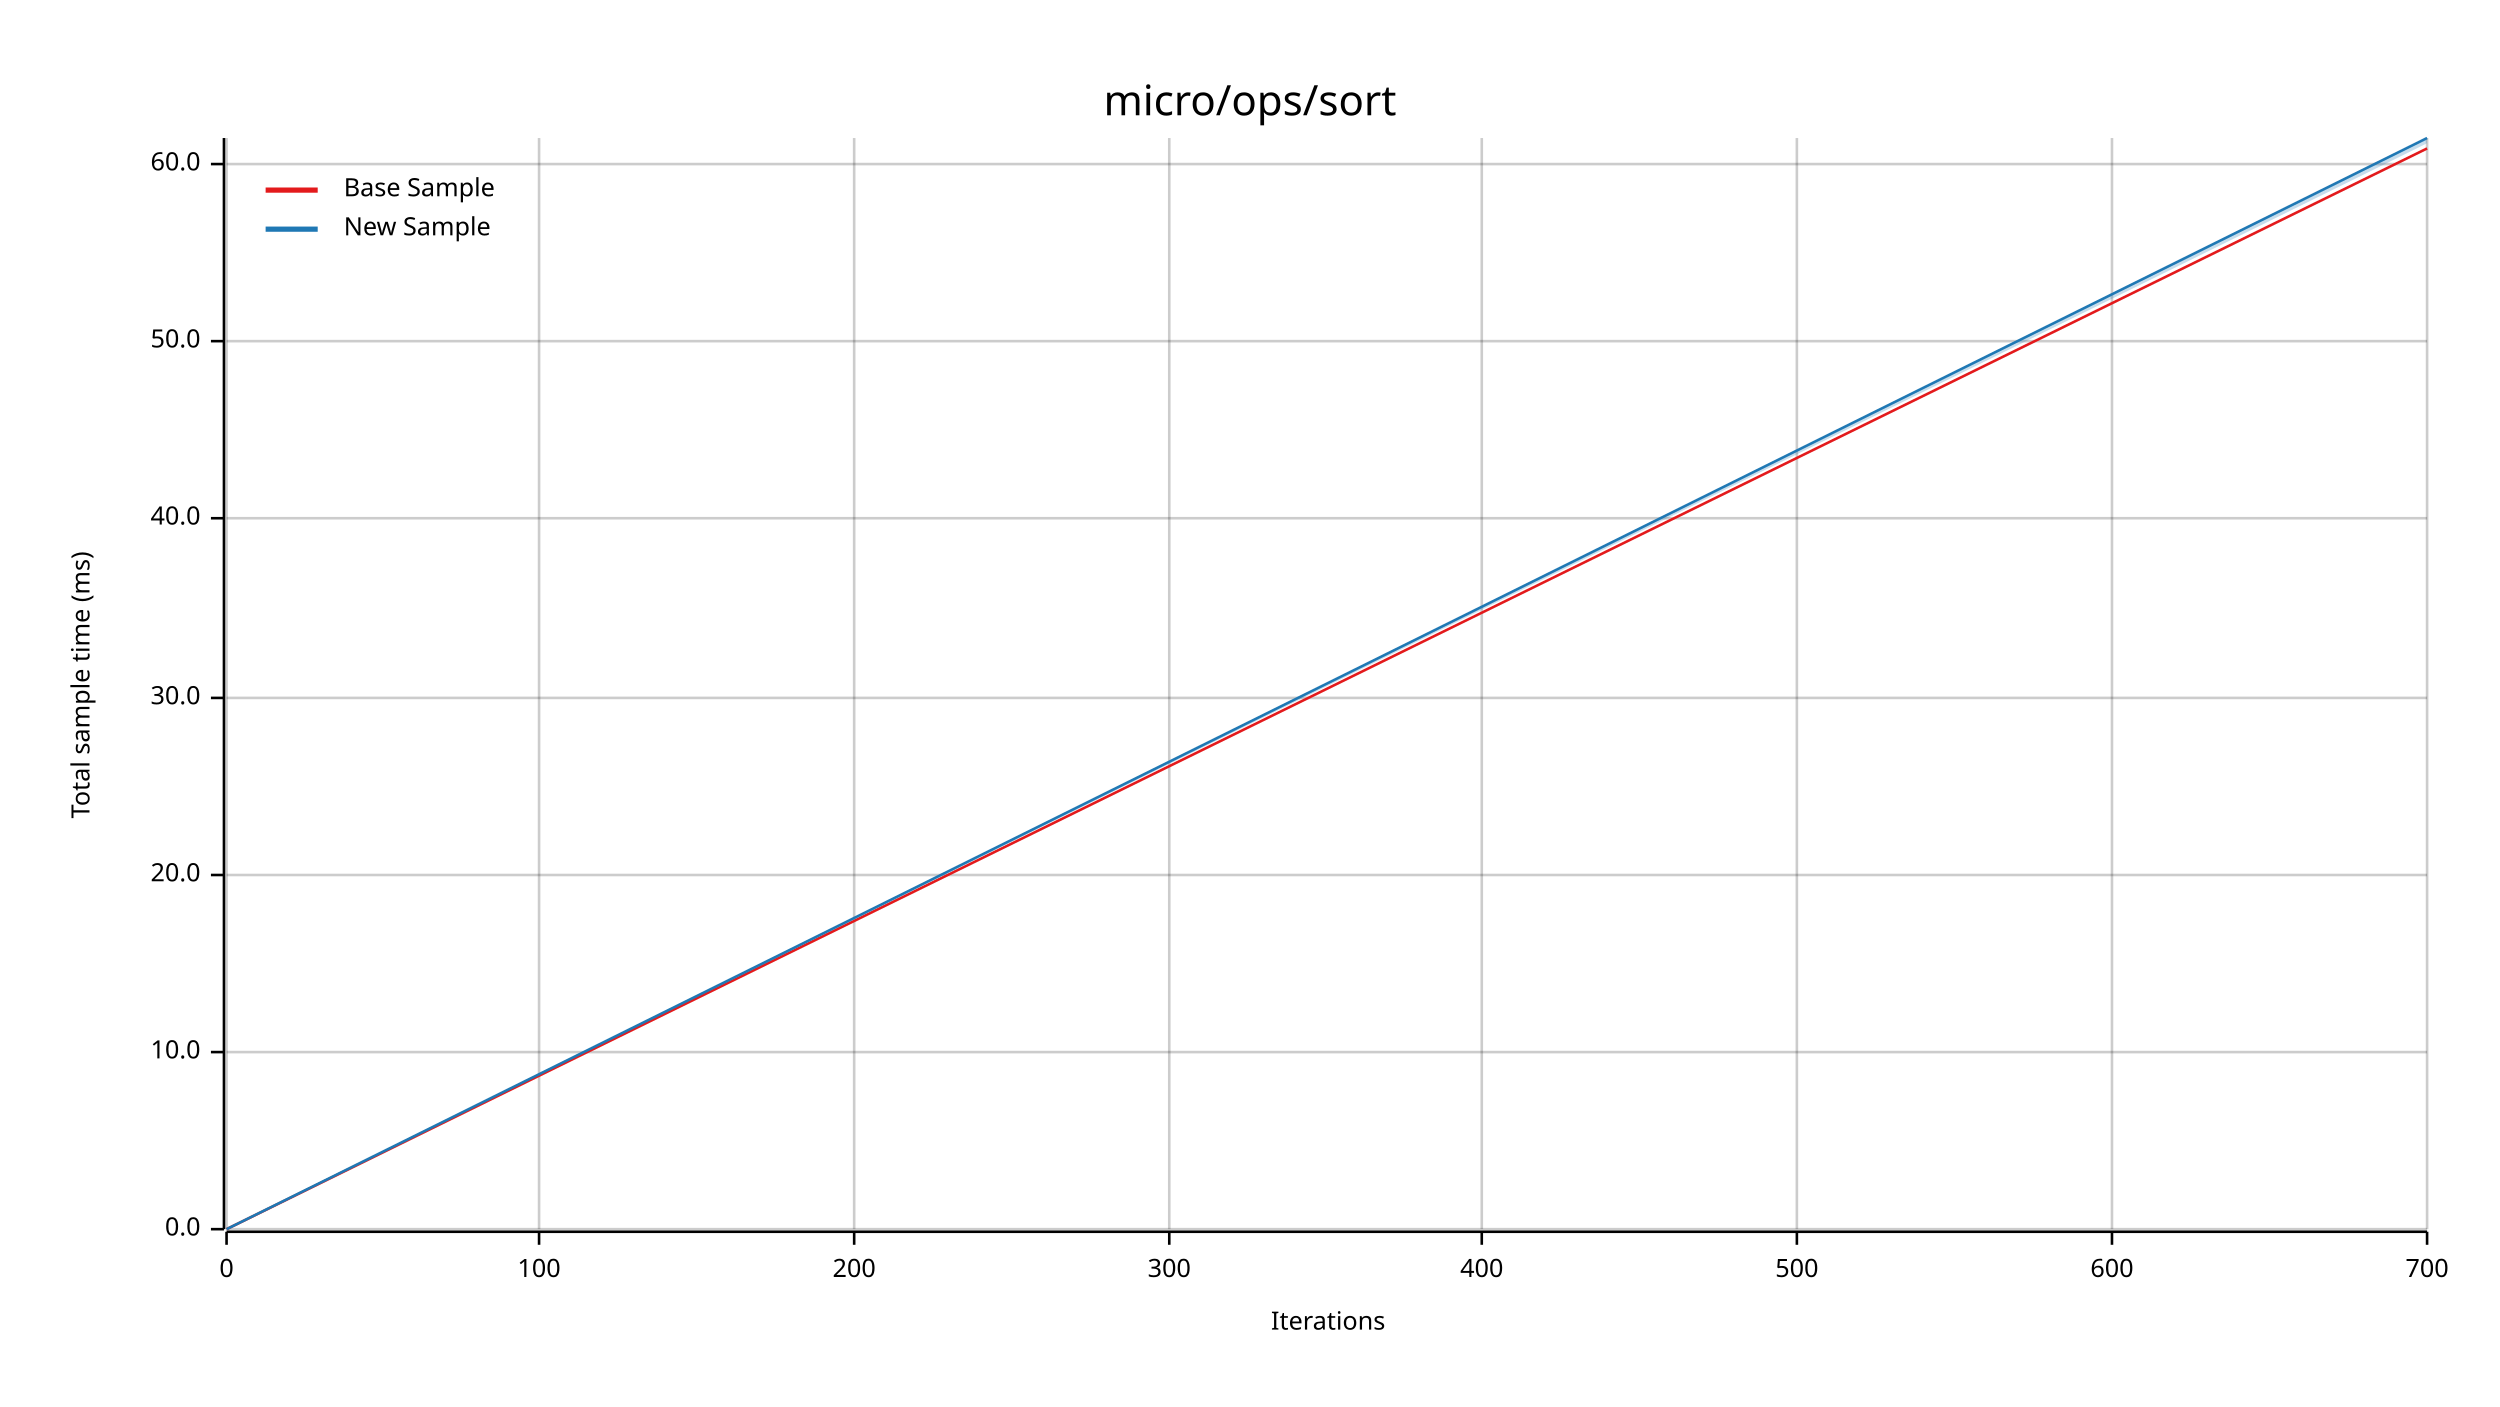
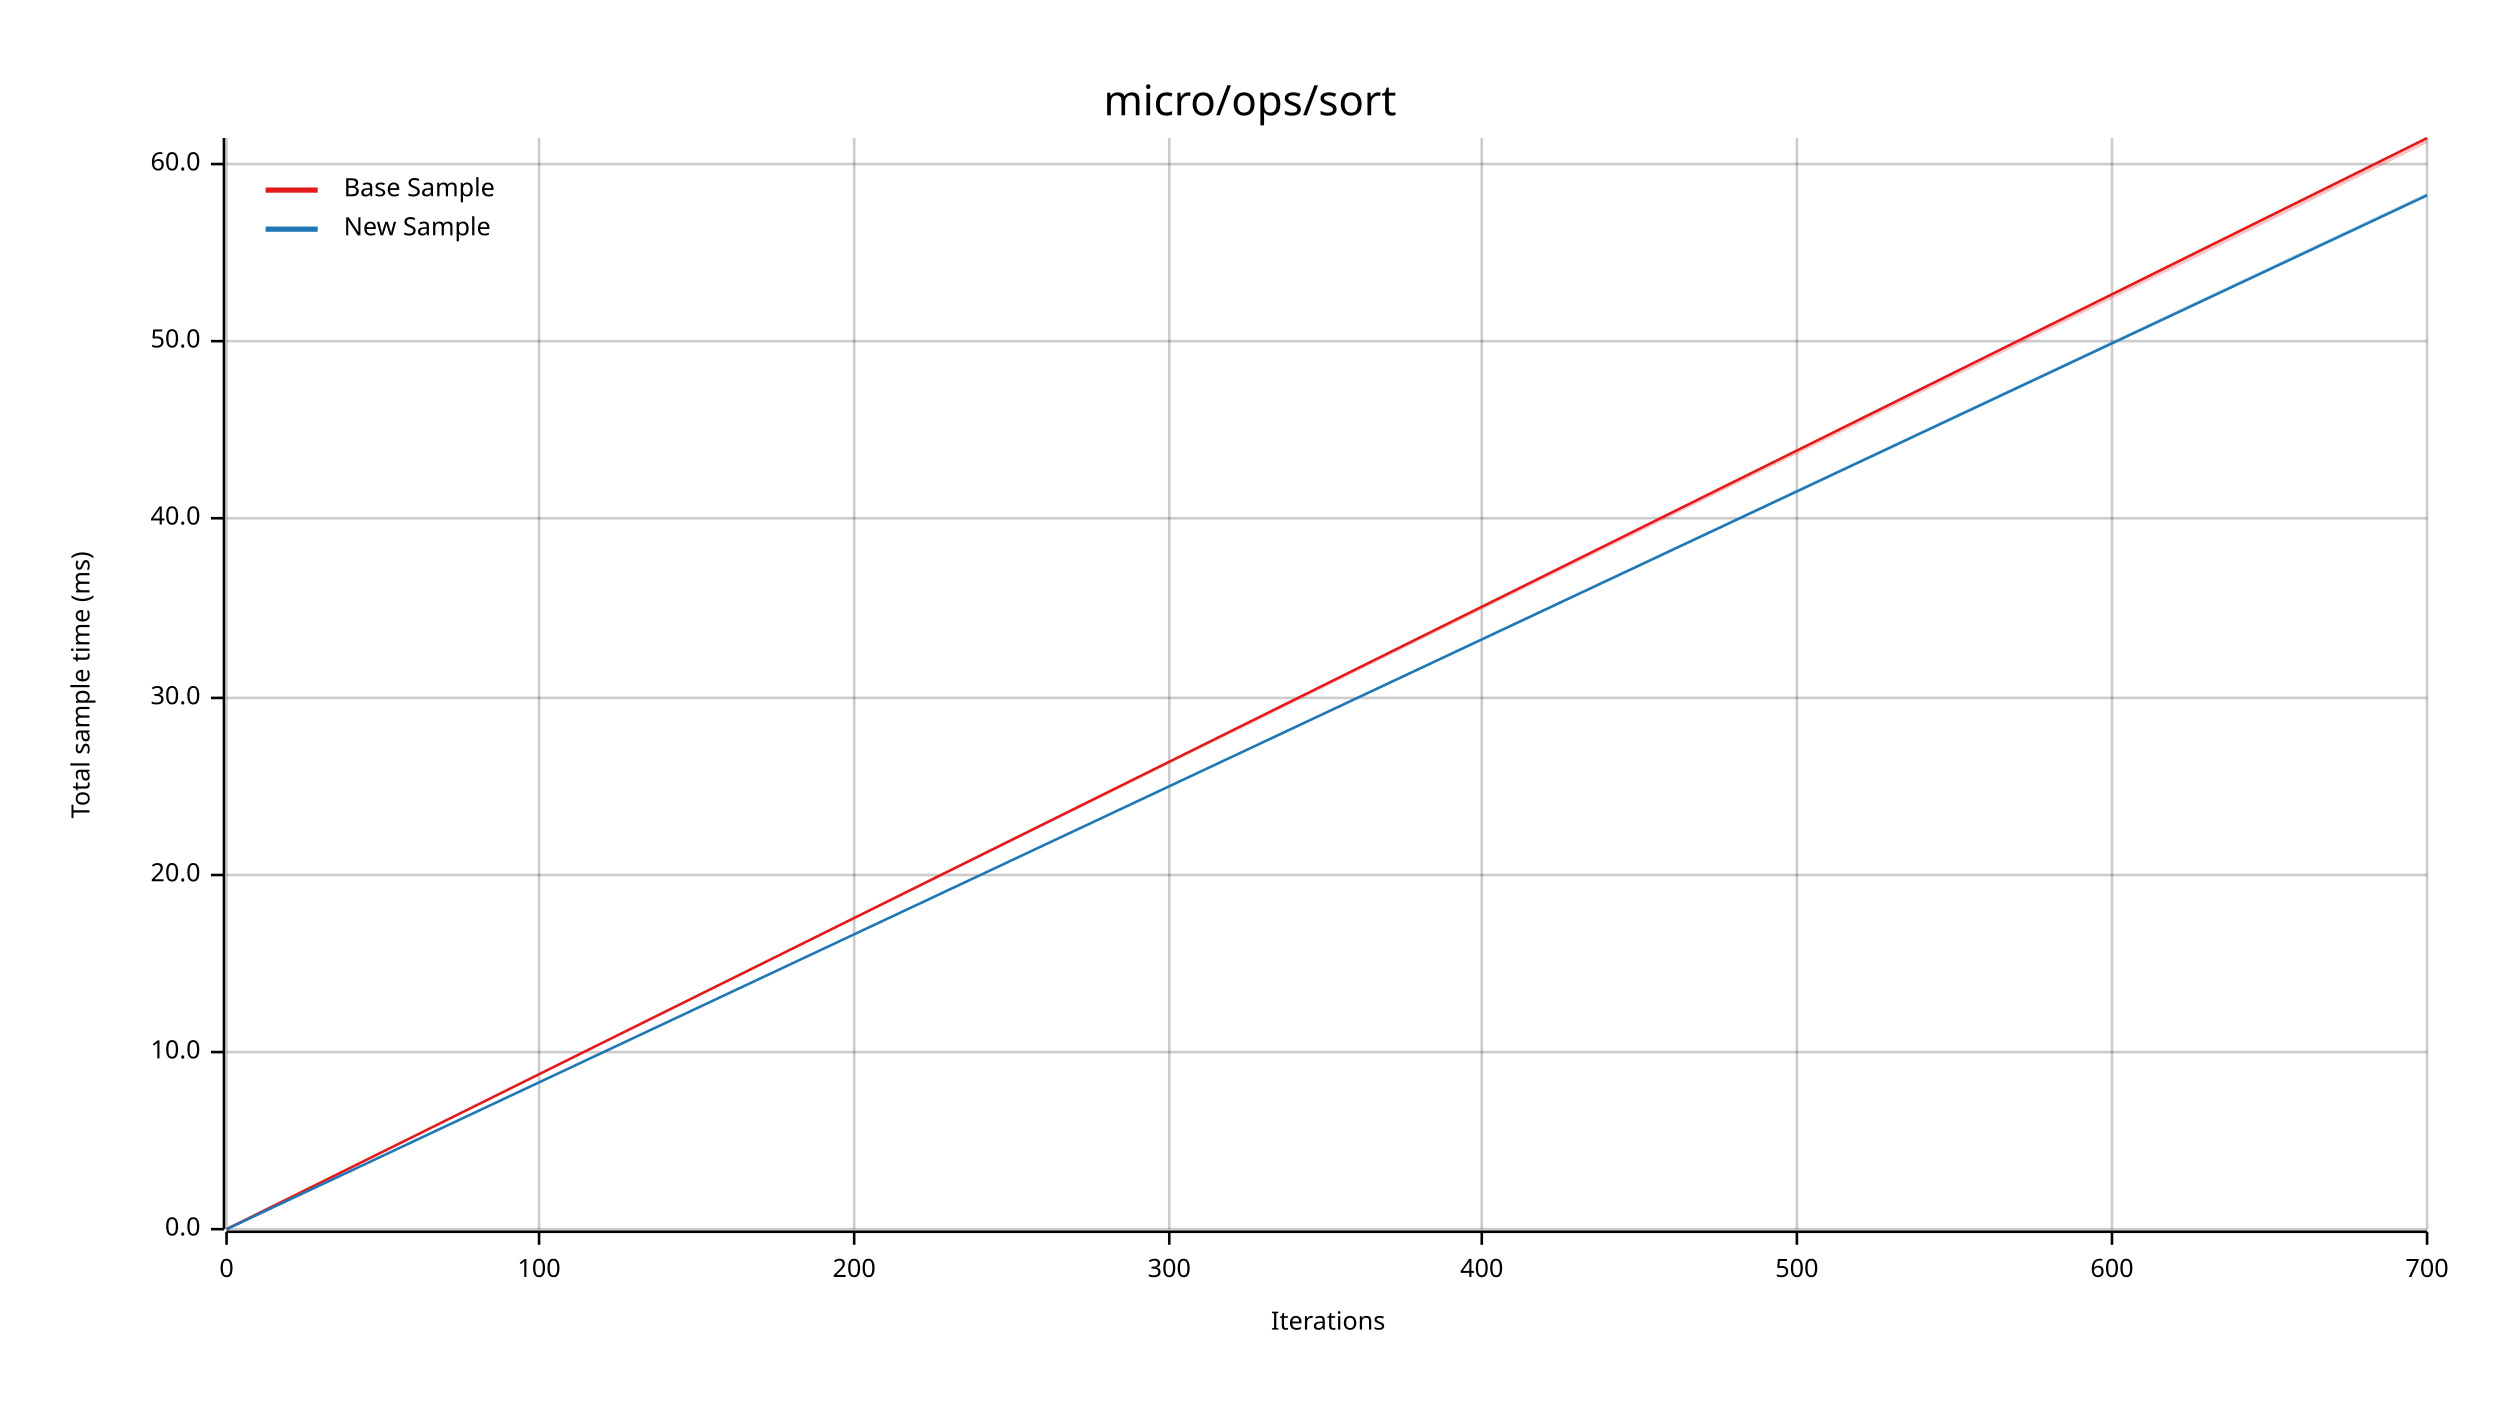
<svg xmlns="http://www.w3.org/2000/svg" width="960" height="540" viewBox="0 0 960 540">
  <text x="480" y="32" dy="0.76em" text-anchor="middle" font-family="sans-serif" font-size="16.129" opacity="1" fill="#000000">
micro/ops/sort
</text>
  <text x="27" y="263" dy="0.76em" text-anchor="middle" font-family="sans-serif" font-size="9.677" opacity="1" fill="#000000" transform="rotate(270, 27, 263)">
Total sample time (ms)
</text>
  <text x="510" y="513" dy="-0.5ex" text-anchor="middle" font-family="sans-serif" font-size="9.677" opacity="1" fill="#000000">
Iterations
</text>
  <line opacity="0.2" stroke="#000000" stroke-width="1" x1="87" y1="472" x2="87" y2="53" />
  <line opacity="0.2" stroke="#000000" stroke-width="1" x1="207" y1="472" x2="207" y2="53" />
  <line opacity="0.2" stroke="#000000" stroke-width="1" x1="328" y1="472" x2="328" y2="53" />
  <line opacity="0.2" stroke="#000000" stroke-width="1" x1="449" y1="472" x2="449" y2="53" />
  <line opacity="0.2" stroke="#000000" stroke-width="1" x1="569" y1="472" x2="569" y2="53" />
  <line opacity="0.2" stroke="#000000" stroke-width="1" x1="690" y1="472" x2="690" y2="53" />
  <line opacity="0.2" stroke="#000000" stroke-width="1" x1="811" y1="472" x2="811" y2="53" />
  <line opacity="0.2" stroke="#000000" stroke-width="1" x1="932" y1="472" x2="932" y2="53" />
  <line opacity="0.2" stroke="#000000" stroke-width="1" x1="87" y1="472" x2="932" y2="472" />
  <line opacity="0.2" stroke="#000000" stroke-width="1" x1="87" y1="404" x2="932" y2="404" />
  <line opacity="0.2" stroke="#000000" stroke-width="1" x1="87" y1="336" x2="932" y2="336" />
  <line opacity="0.2" stroke="#000000" stroke-width="1" x1="87" y1="268" x2="932" y2="268" />
  <line opacity="0.2" stroke="#000000" stroke-width="1" x1="87" y1="199" x2="932" y2="199" />
  <line opacity="0.2" stroke="#000000" stroke-width="1" x1="87" y1="131" x2="932" y2="131" />
  <line opacity="0.2" stroke="#000000" stroke-width="1" x1="87" y1="63" x2="932" y2="63" />
  <polyline fill="none" opacity="1" stroke="#000000" stroke-width="1" points="86,53 86,472 " />
  <text x="77" y="472" dy="0.5ex" text-anchor="end" font-family="sans-serif" font-size="9.677" opacity="1" fill="#000000">
0.0
</text>
  <polyline fill="none" opacity="1" stroke="#000000" stroke-width="1" points="81,472 86,472 " />
  <text x="77" y="404" dy="0.5ex" text-anchor="end" font-family="sans-serif" font-size="9.677" opacity="1" fill="#000000">
10.0
</text>
  <polyline fill="none" opacity="1" stroke="#000000" stroke-width="1" points="81,404 86,404 " />
  <text x="77" y="336" dy="0.5ex" text-anchor="end" font-family="sans-serif" font-size="9.677" opacity="1" fill="#000000">
20.0
</text>
  <polyline fill="none" opacity="1" stroke="#000000" stroke-width="1" points="81,336 86,336 " />
  <text x="77" y="268" dy="0.5ex" text-anchor="end" font-family="sans-serif" font-size="9.677" opacity="1" fill="#000000">
30.0
</text>
  <polyline fill="none" opacity="1" stroke="#000000" stroke-width="1" points="81,268 86,268 " />
  <text x="77" y="199" dy="0.5ex" text-anchor="end" font-family="sans-serif" font-size="9.677" opacity="1" fill="#000000">
40.0
</text>
  <polyline fill="none" opacity="1" stroke="#000000" stroke-width="1" points="81,199 86,199 " />
  <text x="77" y="131" dy="0.5ex" text-anchor="end" font-family="sans-serif" font-size="9.677" opacity="1" fill="#000000">
50.0
</text>
  <polyline fill="none" opacity="1" stroke="#000000" stroke-width="1" points="81,131 86,131 " />
  <text x="77" y="63" dy="0.5ex" text-anchor="end" font-family="sans-serif" font-size="9.677" opacity="1" fill="#000000">
60.0
</text>
  <polyline fill="none" opacity="1" stroke="#000000" stroke-width="1" points="81,63 86,63 " />
  <polyline fill="none" opacity="1" stroke="#000000" stroke-width="1" points="87,473 932,473 " />
  <text x="87" y="483" dy="0.76em" text-anchor="middle" font-family="sans-serif" font-size="9.677" opacity="1" fill="#000000">
0
</text>
  <polyline fill="none" opacity="1" stroke="#000000" stroke-width="1" points="87,473 87,478 " />
  <text x="207" y="483" dy="0.76em" text-anchor="middle" font-family="sans-serif" font-size="9.677" opacity="1" fill="#000000">
100
</text>
  <polyline fill="none" opacity="1" stroke="#000000" stroke-width="1" points="207,473 207,478 " />
  <text x="328" y="483" dy="0.76em" text-anchor="middle" font-family="sans-serif" font-size="9.677" opacity="1" fill="#000000">
200
</text>
  <polyline fill="none" opacity="1" stroke="#000000" stroke-width="1" points="328,473 328,478 " />
  <text x="449" y="483" dy="0.76em" text-anchor="middle" font-family="sans-serif" font-size="9.677" opacity="1" fill="#000000">
300
</text>
  <polyline fill="none" opacity="1" stroke="#000000" stroke-width="1" points="449,473 449,478 " />
  <text x="569" y="483" dy="0.76em" text-anchor="middle" font-family="sans-serif" font-size="9.677" opacity="1" fill="#000000">
400
</text>
  <polyline fill="none" opacity="1" stroke="#000000" stroke-width="1" points="569,473 569,478 " />
  <text x="690" y="483" dy="0.76em" text-anchor="middle" font-family="sans-serif" font-size="9.677" opacity="1" fill="#000000">
500
</text>
  <polyline fill="none" opacity="1" stroke="#000000" stroke-width="1" points="690,473 690,478 " />
  <text x="811" y="483" dy="0.76em" text-anchor="middle" font-family="sans-serif" font-size="9.677" opacity="1" fill="#000000">
600
</text>
  <polyline fill="none" opacity="1" stroke="#000000" stroke-width="1" points="811,473 811,478 " />
  <text x="932" y="483" dy="0.76em" text-anchor="middle" font-family="sans-serif" font-size="9.677" opacity="1" fill="#000000">
700
</text>
  <polyline fill="none" opacity="1" stroke="#000000" stroke-width="1" points="932,473 932,478 " />
-   <polyline fill="none" opacity="1" stroke="#E31A1C" stroke-width="1" points="87,472 932,57 " />
-   <polygon opacity="0.25" fill="#E31A1C" points="87,472 932,57 932,57 " />
-   <polyline fill="none" opacity="1" stroke="#1F78B4" stroke-width="1" points="87,472 932,53 " />
-   <polygon opacity="0.25" fill="#1F78B4" points="87,472 932,55 932,53 " />
+   <polyline fill="none" opacity="1" stroke="#E31A1C" stroke-width="1" points="87,472 932,53 " />
+   <polygon opacity="0.25" fill="#E31A1C" points="87,472 932,55 932,53 " />
+   <polyline fill="none" opacity="1" stroke="#1F78B4" stroke-width="1" points="87,472 932,75 " />
+   <polygon opacity="0.25" fill="#1F78B4" points="87,472 932,75 932,74 " />
  <text x="132" y="68" dy="0.76em" text-anchor="start" font-family="sans-serif" font-size="9.677" opacity="1" fill="#000000">
Base Sample
</text>
  <text x="132" y="83" dy="0.76em" text-anchor="start" font-family="sans-serif" font-size="9.677" opacity="1" fill="#000000">
New Sample
</text>
  <polyline fill="none" opacity="1" stroke="#E31A1C" stroke-width="2" points="102,73 122,73 " />
  <polyline fill="none" opacity="1" stroke="#1F78B4" stroke-width="2" points="102,88 122,88 " />
</svg>
